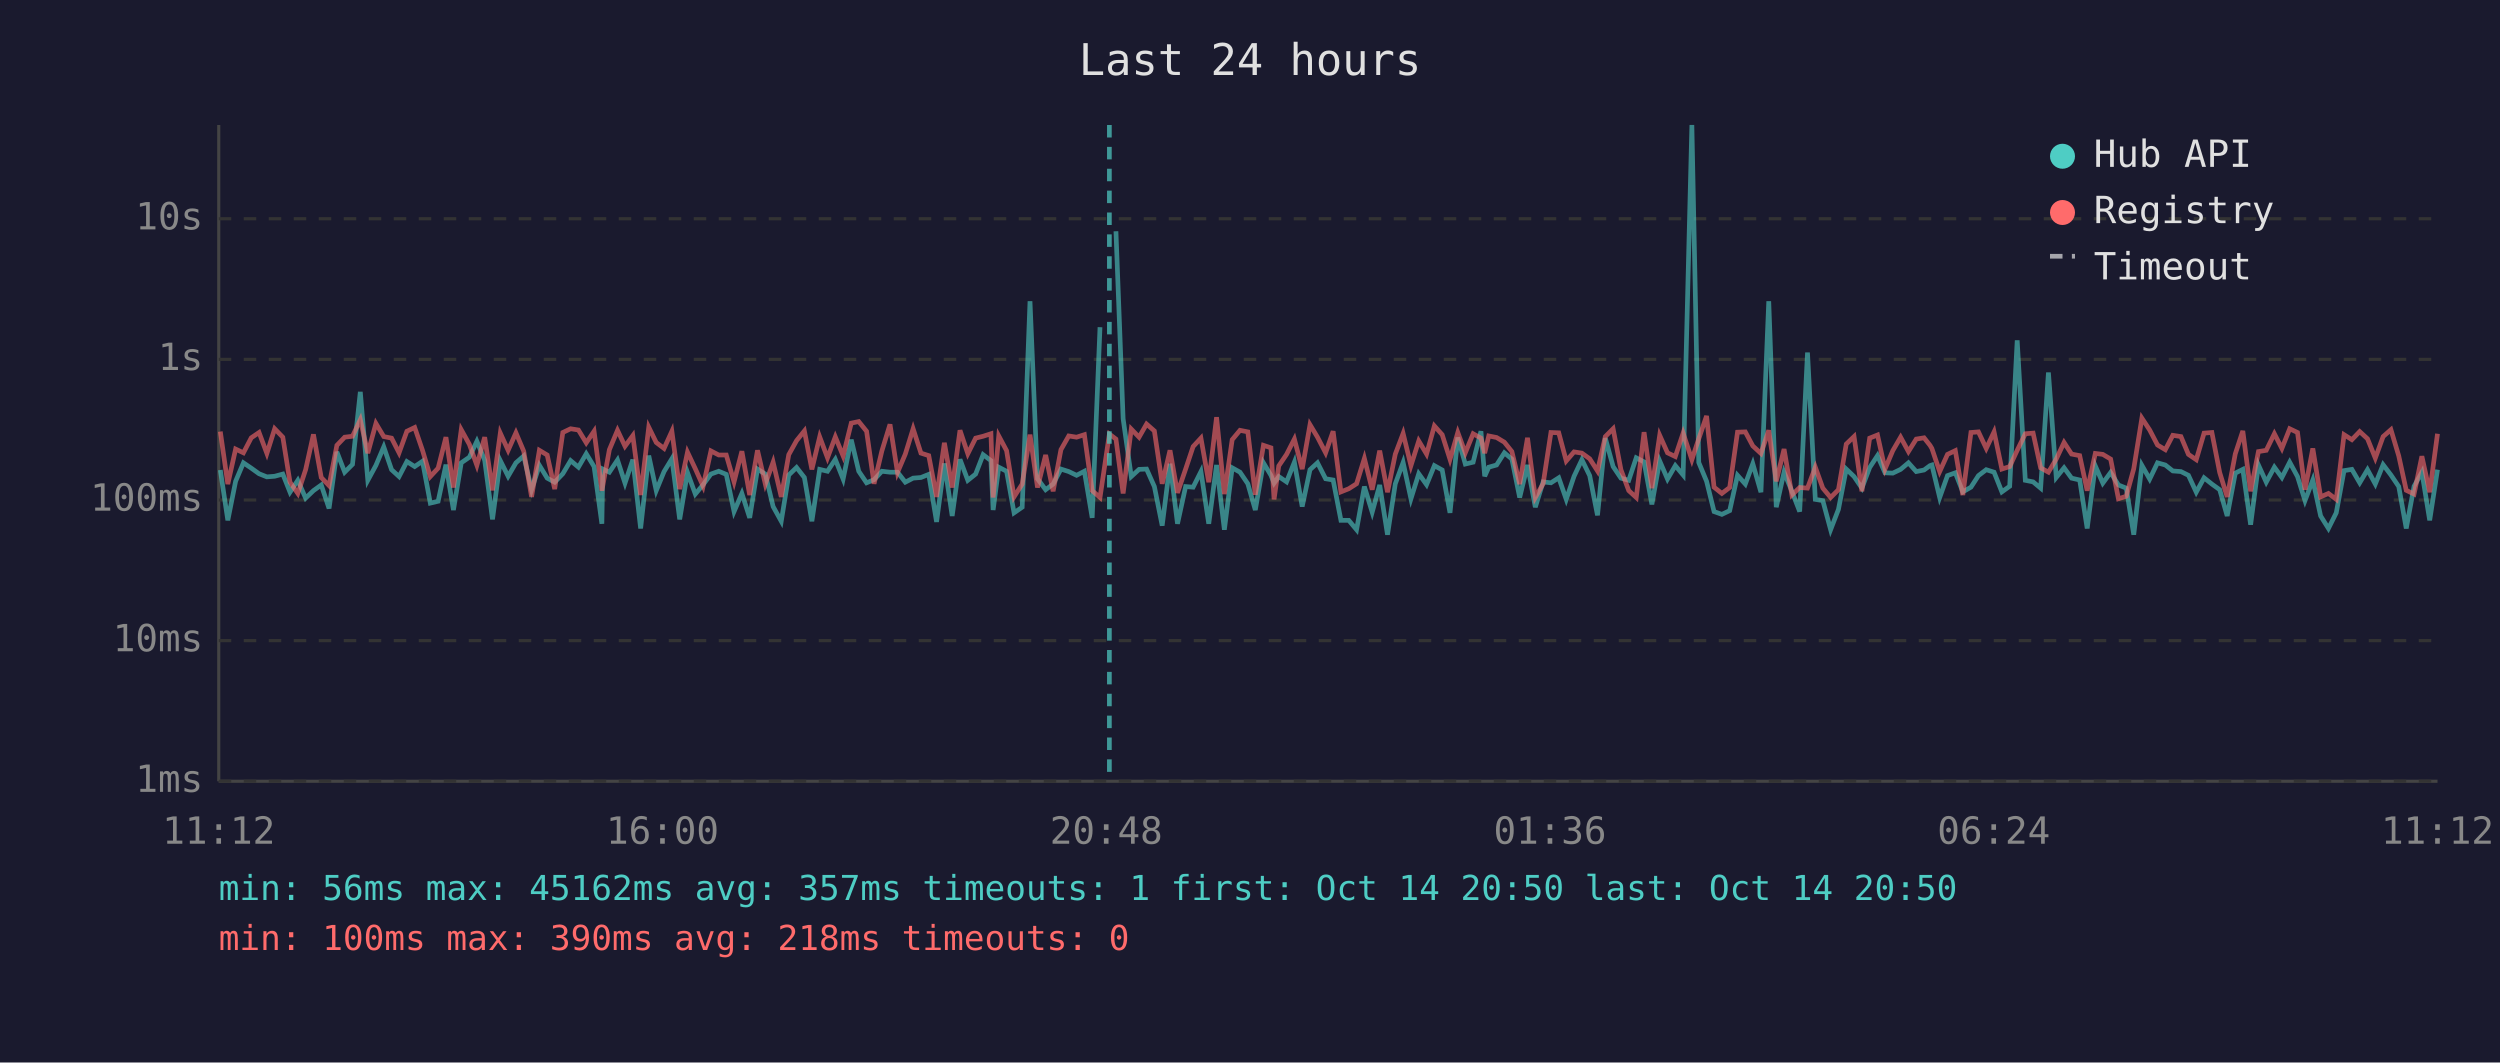
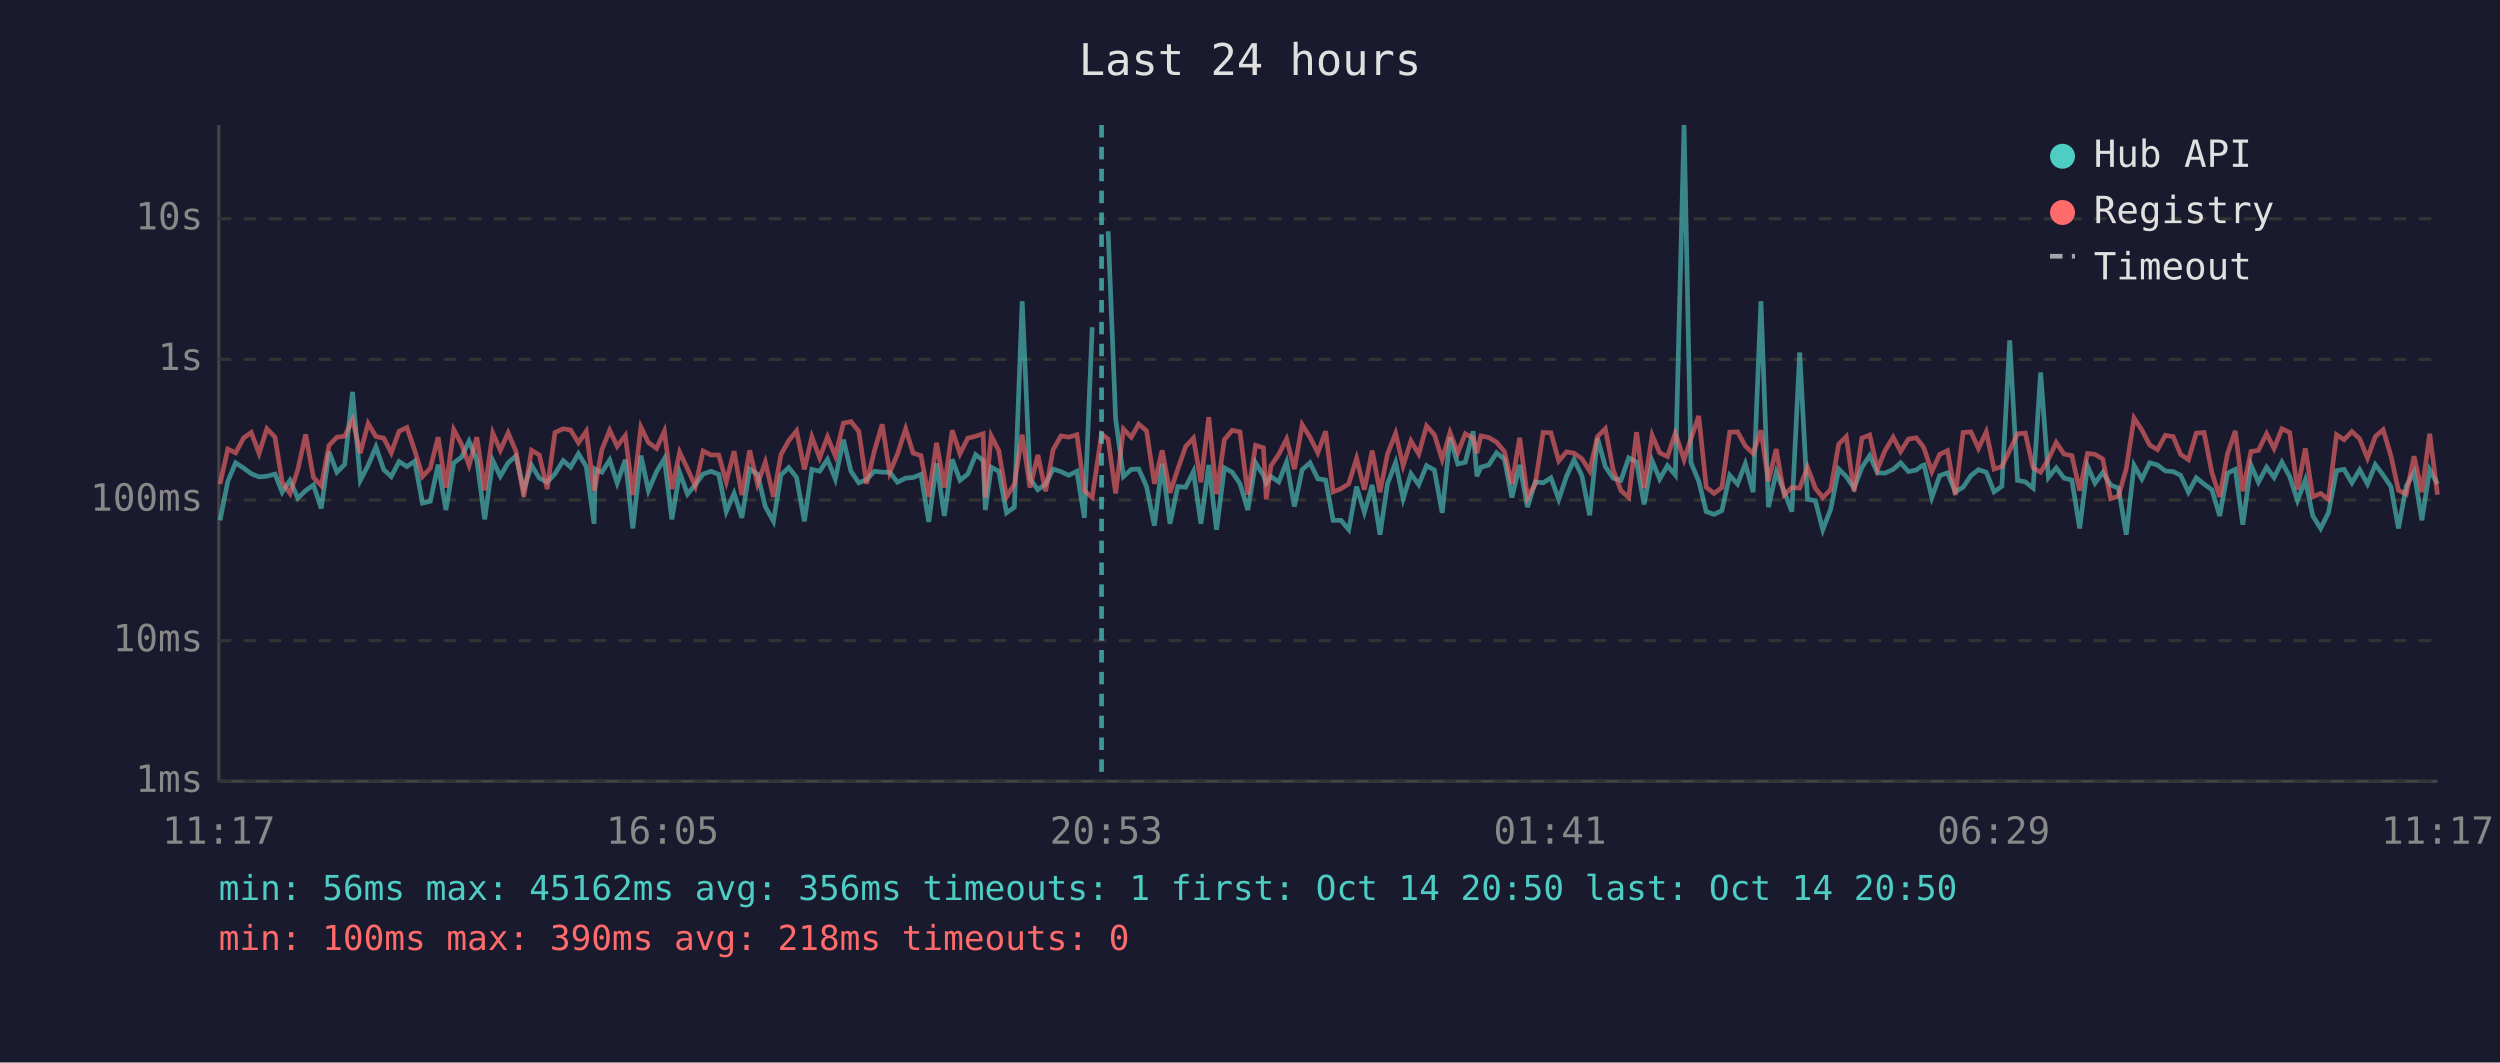
<svg xmlns="http://www.w3.org/2000/svg" viewBox="0 0 800 340" font-family="monospace" font-size="12">
  <rect width="800" height="340" fill="#1a1a2e" />
  <text x="400" y="24" fill="#e0e0e0" font-size="14" text-anchor="middle">Last 24 hours</text>
  <line x1="70" y1="40" x2="70" y2="250" stroke="#444" stroke-width="1" />
  <line x1="70" y1="250" x2="780" y2="250" stroke="#444" stroke-width="1" />
  <line x1="70" y1="250" x2="780" y2="250" stroke="#333" stroke-width="1" stroke-dasharray="4" />
  <text x="65" y="250" fill="#888" text-anchor="end" dominant-baseline="middle">1ms</text>
  <line x1="70" y1="205" x2="780" y2="205" stroke="#333" stroke-width="1" stroke-dasharray="4" />
  <text x="65" y="205" fill="#888" text-anchor="end" dominant-baseline="middle">10ms</text>
  <line x1="70" y1="160" x2="780" y2="160" stroke="#333" stroke-width="1" stroke-dasharray="4" />
  <text x="65" y="160" fill="#888" text-anchor="end" dominant-baseline="middle">100ms</text>
  <line x1="70" y1="115" x2="780" y2="115" stroke="#333" stroke-width="1" stroke-dasharray="4" />
  <text x="65" y="115" fill="#888" text-anchor="end" dominant-baseline="middle">1s</text>
  <line x1="70" y1="70" x2="780" y2="70" stroke="#333" stroke-width="1" stroke-dasharray="4" />
  <text x="65" y="70" fill="#888" text-anchor="end" dominant-baseline="middle">10s</text>
-   <text x="70" y="270" fill="#888" text-anchor="middle">11:12</text>
-   <text x="212" y="270" fill="#888" text-anchor="middle">16:00</text>
-   <text x="354" y="270" fill="#888" text-anchor="middle">20:48</text>
-   <text x="496" y="270" fill="#888" text-anchor="middle">01:36</text>
-   <text x="638" y="270" fill="#888" text-anchor="middle">06:24</text>
-   <text x="780" y="270" fill="#888" text-anchor="middle">11:12</text>
-   <polyline points="70.5,150.4 72.9,166.5 75.4,154.0 77.9,148.1 80.4,149.8 82.9,151.6 85.4,152.6 87.9,152.4 90.5,151.7 92.8,157.5 95.3,153.7 97.8,159.4 100.3,157.0 102.8,155.2 105.3,162.7 107.8,144.6 110.3,151.1 112.8,148.6 115.3,125.4 117.7,153.7 120.3,148.9 122.8,143.0 125.3,150.3 127.7,152.5 130.2,147.7 132.7,149.3 135.2,147.6 137.7,161.0 140.2,160.4 142.7,148.7 145.1,163.2 147.6,148.1 150.2,146.3 152.6,141.2 155.1,147.3 157.6,166.2 160.1,147.4 162.6,152.4 165.1,148.1 167.6,145.9 170.1,156.7 172.6,148.9 175.1,153.0 177.5,154.3 180.1,151.6 182.6,147.4 185.1,149.5 187.6,145.2 190.1,149.3 192.6,167.6 192.9,150.1 195.0,151.1 197.6,147.2 200.0,154.6 202.5,147.1 205.0,169.1 207.6,145.8 210.0,157.0 212.5,150.9 215.0,146.8 217.5,166.2 220.0,151.2 222.5,158.1 225.0,155.1 227.5,151.7 230.0,150.8 232.4,151.8 234.9,163.7 237.4,157.9 239.9,165.7 242.4,150.1 244.9,151.7 247.4,162.1 250.0,166.8 252.4,152.0 254.9,149.6 257.4,152.8 259.8,166.8 262.3,150.2 264.8,150.8 267.3,147.0 269.8,153.3 272.4,140.7 274.8,150.8 277.3,154.5 279.7,153.5 282.2,150.8 284.8,151.1 287.2,151.1 289.7,154.3 292.2,153.0 294.7,152.8 297.2,151.8 299.7,167.0 302.2,148.3 304.7,165.1 307.2,147.0 309.7,153.7 312.2,151.7 314.6,145.5 317.1,147.4 317.8,163.2 319.6,149.5 322.1,150.8 324.5,164.1 327.1,162.3 329.6,96.4 332.0,153.2 334.6,156.7 337.0,154.9 339.5,150.1 342.0,150.9 344.5,152.1 347.0,150.8 349.5,165.7 352.0,104.7" fill="none" stroke="#4ecdc4" stroke-width="1.5" opacity="0.6" />
-   <polyline points="357.1,74.0 359.4,134.0 362.0,152.5 364.5,150.2 366.9,150.1 369.4,155.7 371.9,168.2 374.4,148.4 376.8,167.6 379.4,155.7 381.8,155.9 384.3,150.9 386.8,167.6 389.3,148.8 391.8,169.5 394.3,149.7 396.8,151.1 399.3,154.8 401.7,163.2 404.3,148.1 406.7,152.1 407.7,154.6 409.2,152.5 411.7,154.2 414.2,147.9 416.7,162.1 419.2,150.3 421.6,148.1 424.2,153.2 426.6,153.6 429.1,166.5 431.6,166.5 434.1,169.5 436.6,155.7 439.1,163.9 441.5,155.2 444.0,171.1 446.5,154.8 449.0,148.0 451.5,159.6 454.0,151.6 456.5,155.1 459.0,149.0 461.5,150.4 464.0,164.1 466.5,140.0 468.9,148.5 471.4,147.9 473.9,138.0 475.1,152.4 476.4,149.5 478.9,148.8 481.4,144.9 483.8,146.9 486.3,159.2 488.8,148.8 491.3,162.3 493.8,154.2 496.3,154.5 498.8,152.9 501.2,159.8 503.7,152.4 506.2,147.1 508.7,152.2 511.2,164.9 513.7,140.2 516.2,149.3 518.7,153.0 521.2,153.7 523.6,146.5 526.1,147.8 528.6,161.4 531.1,147.5 533.6,153.3 536.1,149.0 538.6,152.0 541.4,40.0 543.6,148.0 546.1,154.0 548.5,163.7 551.0,164.6 553.5,163.4 556.0,152.1 558.5,154.9 560.9,148.4 563.5,157.5 566.0,96.4 568.4,162.3 570.9,151.1 573.4,157.2 575.9,163.7 578.4,112.8 580.9,159.8 583.3,160.2 585.8,169.5 588.3,163.0 590.8,150.1 593.3,152.5 595.8,156.2 598.3,149.6 600.8,145.8 603.2,151.3 605.7,151.4 608.2,150.2 610.7,148.1 613.2,150.9 615.7,150.4 617.6,149.0 618.2,148.8 620.7,159.2 623.2,152.2 625.7,151.3 628.1,157.4 630.7,155.9 633.1,152.2 635.6,150.3 638.1,151.1 640.6,157.4 643.1,155.6 645.5,108.9 648.1,153.7 650.6,154.2 653.0,156.2 655.5,119.2 658.0,152.8 660.5,149.7 662.9,153.0 665.5,153.6 667.9,169.1 670.5,149.1 672.9,154.6 675.4,151.2 677.9,155.2 680.4,156.2 682.8,171.1 685.4,148.9 687.9,153.3 690.4,148.1 692.9,148.8 695.3,150.7 697.9,150.9 700.3,152.1 702.8,157.5 705.3,152.9 707.8,154.9 710.3,156.7 712.7,165.1 715.3,151.4 717.7,150.2 720.2,167.9 722.7,148.8 725.2,154.3 727.8,149.5 730.2,152.8 732.7,147.9 735.2,152.5 737.6,160.2 740.1,153.6 742.6,165.1 745.1,169.1 747.6,164.1 750.1,150.6 752.6,150.2 755.1,154.5 757.6,150.3 760.1,154.9 762.6,148.7 765.1,152.0 767.6,155.7 770.0,169.1 772.5,155.6 775.0,151.1 777.5,166.5 780.0,150.3" fill="none" stroke="#4ecdc4" stroke-width="1.5" opacity="0.6" />
-   <polyline points="70.5,138.1 72.9,154.9 75.4,143.7 77.9,144.9 80.4,140.1 82.9,138.4 85.4,145.1 87.9,137.2 90.5,139.9 92.8,154.3 95.3,157.9 97.8,150.3 100.3,139.0 102.8,152.8 105.3,155.4 107.8,142.5 110.3,139.9 112.8,139.6 115.3,134.3 117.7,145.0 120.3,135.5 122.8,139.7 125.3,140.2 127.7,144.9 130.2,138.0 132.7,136.8 135.2,144.1 137.7,152.5 140.2,149.8 142.7,139.9 145.1,156.0 147.6,137.5 150.2,142.2 152.6,148.9 155.1,139.9 157.6,156.9 160.1,138.6 162.6,144.1 165.1,138.5 167.6,144.4 170.1,159.0 172.6,144.1 175.1,145.6 177.5,156.5 180.1,138.4 182.6,137.2 185.1,137.6 187.6,141.7 190.1,138.0 192.6,157.0 192.9,155.4 195.0,143.9 197.6,137.7 200.0,142.8 202.5,139.4 205.0,158.4 207.6,136.7 210.0,141.6 212.5,143.5 215.0,138.0 217.5,156.5 220.0,144.7 222.5,150.0 225.0,155.6 227.5,144.3 230.0,145.6 232.4,145.6 234.9,154.2 237.4,144.4 239.9,158.4 242.4,144.1 244.9,154.9 247.4,147.9 250.0,159.0 252.4,145.5 254.9,141.0 257.4,137.9 259.8,150.2 262.3,139.8 264.8,146.5 267.3,139.8 269.8,145.9 272.4,135.4 274.8,134.9 277.3,138.0 279.7,154.8 282.2,144.3 284.8,135.8 287.2,151.2 289.7,145.3 292.2,137.2 294.7,145.0 297.2,145.8 299.7,159.0 302.2,141.7 304.7,156.0 307.2,137.7 309.7,145.2 312.2,140.2 314.6,139.6 317.1,138.8 317.8,159.2 319.6,139.5 322.1,144.2 324.5,159.0 327.1,154.9 329.6,139.1 332.0,156.0 334.6,145.6 337.0,157.2 339.5,143.9 342.0,139.5 344.5,139.9 347.0,139.1 349.5,157.0 352.0,159.2 355.0,138.9 357.1,140.5 359.4,157.9 362.0,137.3 364.5,139.9 366.9,135.7 369.4,137.9 371.9,154.8 374.4,144.1 376.8,157.7 379.4,150.1 381.8,142.9 384.3,140.2 386.8,154.3 389.3,133.5 391.8,158.1 394.3,140.7 396.8,137.7 399.3,138.2 401.7,158.3 404.3,142.5 406.7,143.3 407.7,159.8 409.2,149.1 411.7,145.4 414.2,140.5 416.7,150.1 419.2,135.9 421.6,139.9 424.2,144.9 426.6,138.0 429.1,157.4 431.6,156.4 434.1,154.8 436.6,146.7 439.1,156.7 441.5,144.2 444.0,157.5 446.5,145.3 449.0,138.7 451.5,149.0 454.0,141.1 456.5,145.3 459.0,136.3 461.5,139.1 464.0,147.0 466.5,138.4 468.9,144.9 471.4,138.8 473.9,140.2 475.1,145.0 476.4,139.5 478.9,140.0 481.4,141.5 483.8,144.5 486.3,154.9 488.8,140.1 491.3,159.2 493.8,154.8 496.3,138.4 498.8,138.5 501.2,147.5 503.7,144.6 506.2,145.0 508.7,146.8 511.2,150.7 513.7,139.7 516.2,137.2 518.7,150.3 521.2,157.0 523.6,159.2 526.1,138.3 528.6,156.2 531.1,139.3 533.6,144.9 536.1,146.1 538.6,138.6 541.4,147.1 543.6,140.4 546.1,133.1 548.5,155.9 551.0,157.9 553.5,156.0 556.0,138.3 558.5,138.2 560.9,142.7 563.5,145.1 566.0,137.7 568.4,154.0 570.9,143.7 573.4,158.4 575.9,156.0 578.4,156.2 580.9,149.5 583.3,156.2 585.8,159.2 588.3,156.7 590.8,142.1 593.3,139.7 595.8,157.2 598.3,140.2 600.8,139.2 603.2,150.1 605.7,144.2 608.2,139.9 610.7,144.5 613.2,140.5 615.7,140.1 617.6,142.5 618.2,143.5 620.7,150.9 623.2,145.4 625.7,144.2 628.1,158.4 630.7,138.4 633.1,138.2 635.6,143.5 638.1,138.2 640.6,150.1 643.1,149.3 645.5,144.1 648.1,138.8 650.6,138.6 653.0,149.7 655.5,151.1 658.0,146.9 660.5,141.6 662.9,145.3 665.5,145.8 667.9,157.0 670.5,145.1 672.9,145.4 675.4,146.9 677.9,159.6 680.4,158.8 682.8,150.0 685.4,133.8 687.9,137.6 690.4,142.4 692.9,143.9 695.3,139.3 697.9,139.7 700.3,145.4 702.8,147.1 705.3,138.6 707.8,138.4 710.3,151.2 712.7,159.0 715.3,145.2 717.7,137.9 720.2,157.2 722.7,144.5 725.2,144.1 727.8,138.8 730.2,143.5 732.7,137.2 735.2,138.4 737.6,156.7 740.1,143.5 742.6,159.0 745.1,157.9 747.6,159.8 750.1,139.1 752.6,140.7 755.1,138.1 757.6,140.4 760.1,146.6 762.6,139.7 765.1,137.5 767.6,145.9 770.0,156.9 772.5,158.1 775.0,146.0 777.5,157.5 780.0,138.8" fill="none" stroke="#ff6b6b" stroke-width="1.5" opacity="0.6" />
-   <line x1="355.0" y1="40" x2="355.0" y2="250" stroke="#4ecdc4" stroke-width="1.5" stroke-dasharray="4,3" opacity="0.7" />
+   <text x="70" y="270" fill="#888" text-anchor="middle">11:17</text>
+   <text x="212" y="270" fill="#888" text-anchor="middle">16:05</text>
+   <text x="354" y="270" fill="#888" text-anchor="middle">20:53</text>
+   <text x="496" y="270" fill="#888" text-anchor="middle">01:41</text>
+   <text x="638" y="270" fill="#888" text-anchor="middle">06:29</text>
+   <text x="780" y="270" fill="#888" text-anchor="middle">11:17</text>
+   <polyline points="70.4,166.5 72.9,154.0 75.4,148.1 78.0,149.8 80.4,151.6 82.9,152.6 85.4,152.4 88.0,151.7 90.3,157.5 92.8,153.7 95.3,159.4 97.8,157.0 100.3,155.2 102.8,162.7 105.3,144.6 107.8,151.1 110.3,148.6 112.8,125.4 115.3,153.7 117.8,148.9 120.3,143.0 122.8,150.3 125.2,152.5 127.7,147.7 130.2,149.3 132.7,147.6 135.2,161.0 137.7,160.4 140.2,148.7 142.7,163.2 145.2,148.1 147.7,146.3 150.1,141.2 152.6,147.3 155.1,166.2 157.7,147.4 160.1,152.4 162.6,148.1 165.1,145.9 167.6,156.7 170.1,148.9 172.6,153.0 175.1,154.3 177.6,151.6 180.2,147.4 182.6,149.5 185.1,145.2 187.6,149.3 190.1,167.6 190.5,150.1 192.6,151.1 195.1,147.2 197.5,154.6 200.1,147.1 202.5,169.1 205.1,145.8 207.5,157.0 210.1,150.9 212.6,146.8 215.0,166.2 217.5,151.2 220.0,158.1 222.5,155.1 225.0,151.7 227.5,150.8 230.0,151.8 232.4,163.7 234.9,157.9 237.4,165.7 239.9,150.1 242.4,151.7 244.9,162.1 247.5,166.8 249.9,152.0 252.4,149.6 254.9,152.8 257.4,166.8 259.8,150.2 262.3,150.8 264.8,147.0 267.3,153.3 269.9,140.7 272.3,150.8 274.8,154.5 277.3,153.5 279.8,150.8 282.3,151.1 284.7,151.1 287.2,154.3 289.8,153.0 292.2,152.8 294.7,151.8 297.2,167.0 299.7,148.3 302.2,165.1 304.7,147.0 307.2,153.7 309.7,151.7 312.2,145.5 314.6,147.4 315.3,163.2 317.2,149.5 319.6,150.8 322.1,164.1 324.6,162.3 327.1,96.4 329.6,153.2 332.1,156.7 334.6,154.9 337.0,150.1 339.5,150.9 342.0,152.1 344.6,150.8 347.0,165.7 349.5,104.7" fill="none" stroke="#4ecdc4" stroke-width="1.5" opacity="0.6" />
+   <polyline points="354.6,74.0 357.0,134.0 359.5,152.5 362.0,150.2 364.4,150.1 366.9,155.7 369.4,168.2 371.9,148.4 374.4,167.6 376.9,155.7 379.4,155.9 381.9,150.9 384.3,167.6 386.8,148.8 389.3,169.5 391.8,149.7 394.3,151.1 396.8,154.8 399.3,163.2 401.8,148.1 404.3,152.1 405.2,154.6 406.7,152.5 409.2,154.2 411.7,147.9 414.2,162.1 416.7,150.3 419.2,148.1 421.7,153.2 424.2,153.6 426.6,166.5 429.1,166.5 431.6,169.5 434.1,155.7 436.6,163.9 439.1,155.2 441.6,171.1 444.0,154.8 446.6,148.0 449.0,159.6 451.5,151.6 454.0,155.1 456.5,149.0 459.0,150.4 461.5,164.1 464.0,140.0 466.5,148.5 468.9,147.9 471.4,138.0 472.6,152.4 473.9,149.5 476.4,148.8 478.9,144.9 481.4,146.9 483.8,159.2 486.3,148.8 488.8,162.3 491.3,154.2 493.8,154.5 496.3,152.9 498.8,159.8 501.3,152.4 503.7,147.1 506.2,152.2 508.7,164.9 511.2,140.2 513.7,149.3 516.2,153.0 518.7,153.7 521.2,146.5 523.7,147.8 526.1,161.4 528.7,147.5 531.1,153.3 533.6,149.0 536.1,152.0 538.9,40.0 541.1,148.0 543.6,154.0 546.0,163.7 548.5,164.6 551.0,163.4 553.5,152.1 556.0,154.9 558.5,148.4 561.0,157.5 563.5,96.4 565.9,162.3 568.4,151.1 570.9,157.2 573.4,163.7 575.9,112.8 578.4,159.8 580.9,160.2 583.3,169.5 585.8,163.0 588.4,150.1 590.8,152.5 593.3,156.2 595.8,149.6 598.3,145.8 600.8,151.3 603.2,151.4 605.8,150.2 608.2,148.1 610.7,150.9 613.2,150.4 615.1,149.0 615.7,148.8 618.2,159.2 620.7,152.2 623.2,151.3 625.7,157.4 628.2,155.9 630.7,152.2 633.1,150.3 635.6,151.1 638.1,157.4 640.6,155.6 643.1,108.9 645.6,153.7 648.1,154.2 650.6,156.2 653.0,119.2 655.5,152.8 658.0,149.7 660.5,153.0 663.0,153.6 665.5,169.1 668.0,149.1 670.4,154.6 672.9,151.2 675.4,155.2 677.9,156.2 680.4,171.1 682.9,148.9 685.4,153.3 687.9,148.1 690.4,148.8 692.9,150.7 695.4,150.9 697.8,152.1 700.3,157.5 702.8,152.9 705.3,154.9 707.8,156.7 710.3,165.1 712.8,151.4 715.3,150.2 717.7,167.9 720.3,148.8 722.7,154.3 725.3,149.5 727.7,152.8 730.2,147.9 732.7,152.5 735.2,160.2 737.7,153.6 740.1,165.1 742.6,169.1 745.1,164.1 747.7,150.6 750.1,150.2 752.6,154.5 755.1,150.3 757.6,154.9 760.1,148.7 762.6,152.0 765.1,155.7 767.5,169.1 770.0,155.6 772.5,151.1 775.0,166.5 777.5,150.3 780.0,154.9" fill="none" stroke="#4ecdc4" stroke-width="1.5" opacity="0.6" />
+   <polyline points="70.4,154.9 72.9,143.7 75.4,144.9 78.0,140.1 80.4,138.4 82.9,145.1 85.4,137.2 88.0,139.9 90.3,154.3 92.8,157.9 95.3,150.3 97.8,139.0 100.3,152.8 102.8,155.4 105.3,142.5 107.8,139.9 110.3,139.6 112.8,134.3 115.3,145.0 117.8,135.5 120.3,139.7 122.8,140.2 125.2,144.9 127.7,138.0 130.2,136.8 132.7,144.1 135.2,152.5 137.7,149.8 140.2,139.9 142.7,156.0 145.2,137.5 147.7,142.2 150.1,148.9 152.6,139.9 155.1,156.9 157.7,138.6 160.1,144.1 162.6,138.5 165.1,144.4 167.6,159.0 170.1,144.1 172.6,145.6 175.1,156.5 177.6,138.4 180.2,137.2 182.6,137.6 185.1,141.7 187.6,138.0 190.1,157.0 190.5,155.4 192.6,143.9 195.1,137.7 197.5,142.8 200.1,139.4 202.5,158.4 205.1,136.7 207.5,141.6 210.1,143.5 212.6,138.0 215.0,156.5 217.5,144.7 220.0,150.0 222.5,155.6 225.0,144.3 227.5,145.6 230.0,145.6 232.4,154.2 234.9,144.4 237.4,158.4 239.9,144.1 242.4,154.9 244.9,147.9 247.5,159.0 249.9,145.5 252.4,141.0 254.9,137.9 257.4,150.2 259.8,139.8 262.3,146.5 264.8,139.8 267.3,145.9 269.9,135.4 272.3,134.9 274.8,138.0 277.3,154.8 279.8,144.3 282.3,135.8 284.7,151.2 287.2,145.3 289.8,137.2 292.2,145.0 294.7,145.8 297.2,159.0 299.7,141.7 302.2,156.0 304.7,137.7 307.2,145.2 309.7,140.2 312.2,139.6 314.6,138.8 315.3,159.2 317.2,139.5 319.6,144.2 322.1,159.0 324.6,154.9 327.1,139.1 329.6,156.0 332.1,145.6 334.6,157.2 337.0,143.9 339.5,139.5 342.0,139.9 344.6,139.1 347.0,157.0 349.5,159.2 352.5,138.9 354.6,140.5 357.0,157.9 359.5,137.3 362.0,139.9 364.4,135.7 366.9,137.9 369.4,154.8 371.9,144.1 374.4,157.7 376.9,150.1 379.4,142.9 381.9,140.2 384.3,154.3 386.8,133.5 389.3,158.1 391.8,140.7 394.3,137.7 396.8,138.2 399.3,158.3 401.8,142.5 404.3,143.3 405.2,159.8 406.7,149.1 409.2,145.4 411.7,140.5 414.2,150.1 416.7,135.9 419.2,139.9 421.7,144.9 424.2,138.0 426.6,157.4 429.1,156.4 431.6,154.8 434.1,146.7 436.6,156.7 439.1,144.2 441.6,157.5 444.0,145.3 446.6,138.7 449.0,149.0 451.5,141.1 454.0,145.3 456.5,136.3 459.0,139.1 461.5,147.0 464.0,138.4 466.5,144.9 468.9,138.8 471.4,140.2 472.6,145.0 473.9,139.5 476.4,140.0 478.9,141.5 481.4,144.5 483.8,154.9 486.3,140.1 488.8,159.2 491.3,154.8 493.8,138.4 496.3,138.5 498.8,147.5 501.3,144.6 503.7,145.0 506.2,146.8 508.7,150.7 511.2,139.7 513.7,137.2 516.2,150.3 518.7,157.0 521.2,159.2 523.7,138.3 526.1,156.2 528.7,139.3 531.1,144.9 533.6,146.1 536.1,138.6 538.9,147.1 541.1,140.4 543.6,133.1 546.0,155.9 548.5,157.9 551.0,156.0 553.5,138.3 556.0,138.2 558.5,142.7 561.0,145.1 563.5,137.7 565.9,154.0 568.4,143.7 570.9,158.4 573.4,156.0 575.9,156.2 578.4,149.5 580.9,156.2 583.3,159.2 585.8,156.7 588.4,142.1 590.8,139.7 593.3,157.2 595.8,140.2 598.3,139.2 600.8,150.1 603.2,144.2 605.8,139.9 608.2,144.5 610.7,140.5 613.2,140.1 615.1,142.5 615.7,143.5 618.2,150.9 620.7,145.4 623.2,144.2 625.7,158.4 628.2,138.4 630.7,138.2 633.1,143.5 635.6,138.2 638.1,150.1 640.6,149.3 643.1,144.1 645.6,138.8 648.1,138.6 650.6,149.7 653.0,151.1 655.5,146.9 658.0,141.6 660.5,145.3 663.0,145.8 665.5,157.0 668.0,145.1 670.4,145.4 672.9,146.9 675.4,159.6 677.9,158.8 680.4,150.0 682.9,133.8 685.4,137.6 687.9,142.4 690.4,143.9 692.9,139.3 695.4,139.7 697.8,145.4 700.3,147.1 702.8,138.6 705.3,138.4 707.8,151.2 710.3,159.0 712.8,145.2 715.3,137.9 717.7,157.2 720.3,144.5 722.7,144.1 725.3,138.8 727.7,143.5 730.2,137.2 732.7,138.4 735.2,156.7 737.7,143.5 740.1,159.0 742.6,157.9 745.1,159.8 747.7,139.1 750.1,140.7 752.6,138.1 755.1,140.4 757.6,146.6 760.1,139.7 762.6,137.5 765.1,145.9 767.5,156.9 770.0,158.1 772.5,146.0 775.0,157.5 777.5,138.8 780.0,158.3" fill="none" stroke="#ff6b6b" stroke-width="1.5" opacity="0.6" />
+   <line x1="352.5" y1="40" x2="352.5" y2="250" stroke="#4ecdc4" stroke-width="1.5" stroke-dasharray="4,3" opacity="0.7" />
  <circle cx="660" cy="50" r="4" fill="#4ecdc4" />
  <text x="670" y="50" fill="#e0e0e0" dominant-baseline="middle">Hub API</text>
  <circle cx="660" cy="68" r="4" fill="#ff6b6b" />
  <text x="670" y="68" fill="#e0e0e0" dominant-baseline="middle">Registry</text>
  <line x1="656" y1="82" x2="664" y2="82" stroke="#e0e0e0" stroke-width="1.5" stroke-dasharray="4,3" opacity="0.7" />
  <text x="670" y="86" fill="#e0e0e0" dominant-baseline="middle">Timeout</text>
-   <text x="70" y="288" fill="#4ecdc4" font-size="11">min: 56ms  max: 45162ms  avg: 357ms  timeouts: 1  first: Oct 14 20:50  last: Oct 14 20:50</text>
+   <text x="70" y="288" fill="#4ecdc4" font-size="11">min: 56ms  max: 45162ms  avg: 356ms  timeouts: 1  first: Oct 14 20:50  last: Oct 14 20:50</text>
  <text x="70" y="304" fill="#ff6b6b" font-size="11">min: 100ms  max: 390ms  avg: 218ms  timeouts: 0</text>
</svg>
